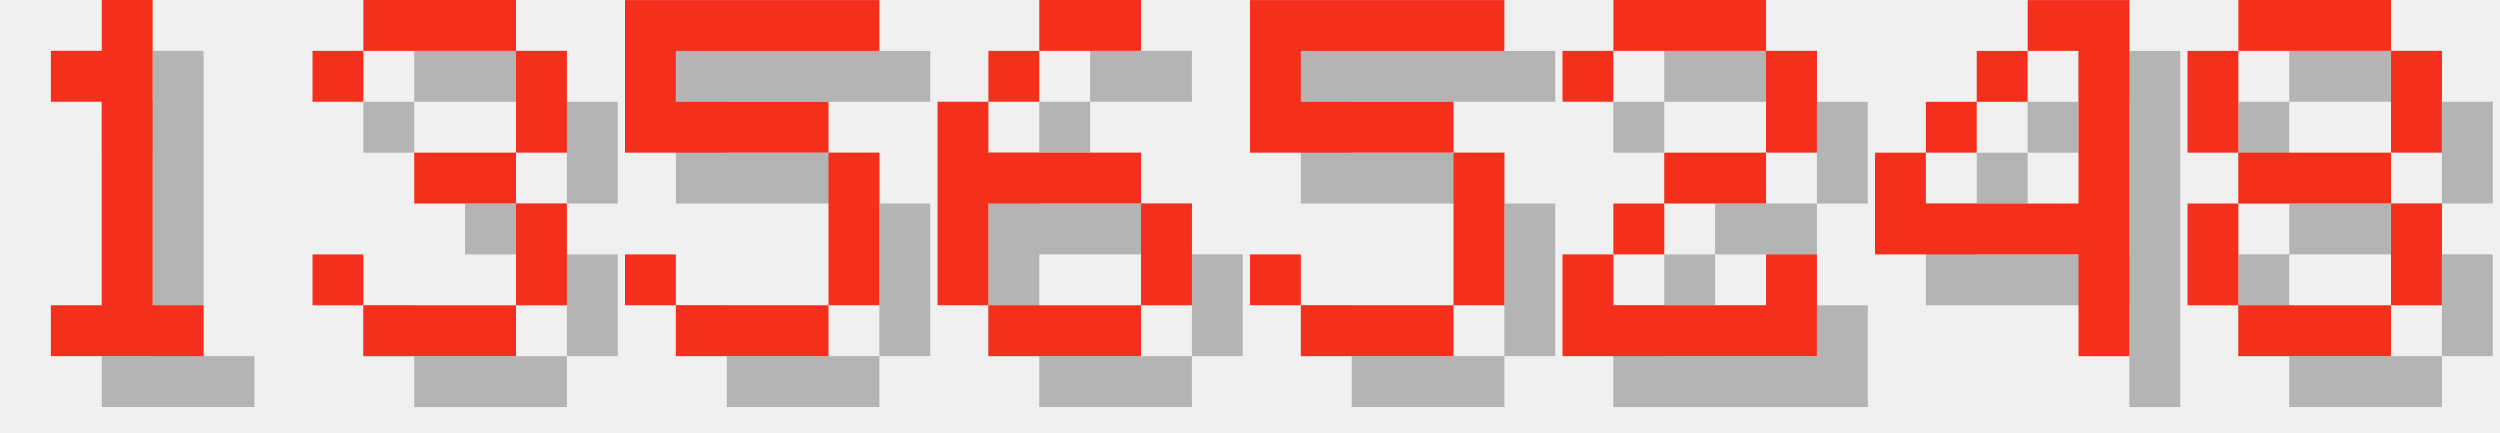
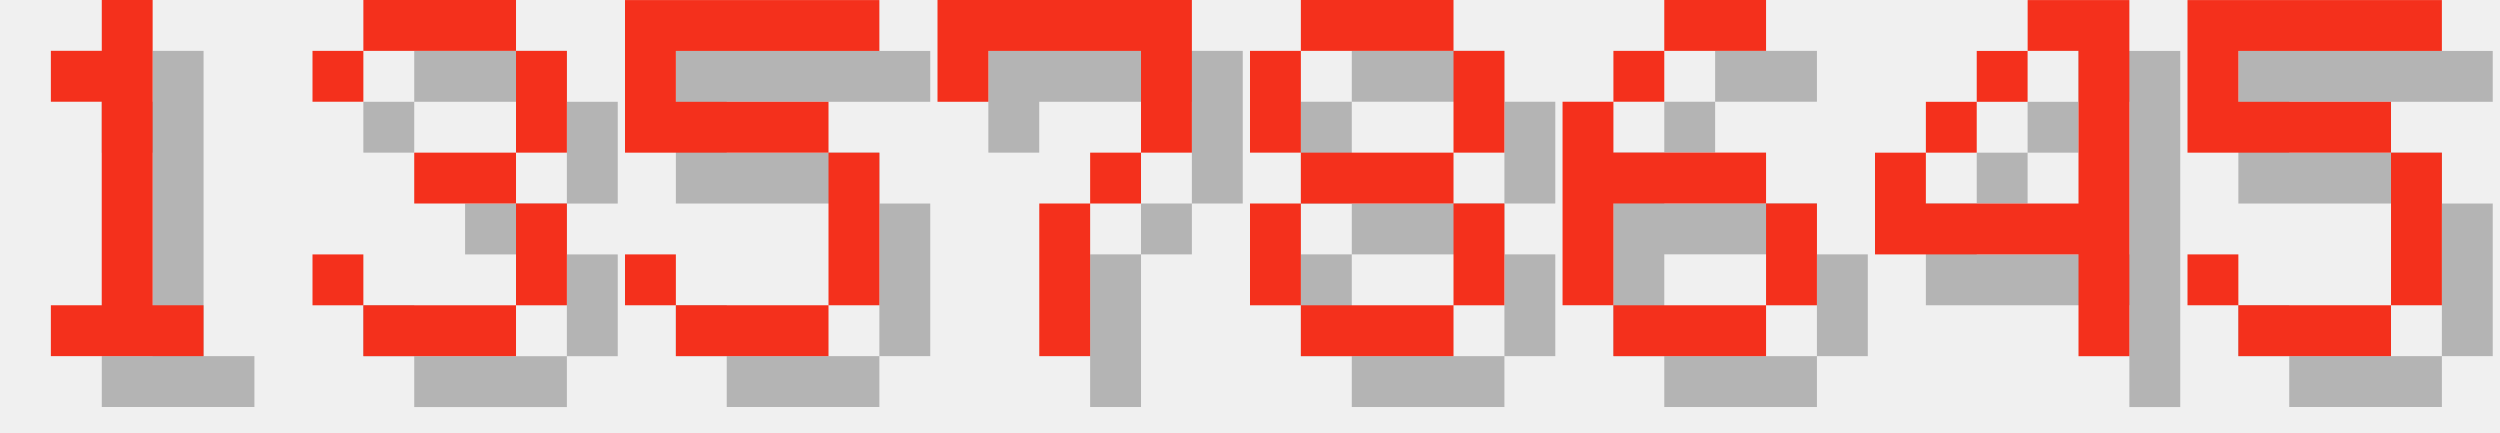
<svg xmlns="http://www.w3.org/2000/svg" version="1.1" width="208.0" height="36">
  <style>
        .text-foreground {
            fill: #F4301C;
        }
        .text-shadow {
            fill: #000000;
            fill-opacity: 0.25;
        }
    </style>
  <g class="digit" id="digit_1" transform="translate(0.0, 0), scale(4)">
    <path id="digit_1_shadow" class="text-shadow" d="m2.117 2.117v1.058h1.058v4.233h-1.058v1.058h3.175v-1.058h-1.058v-6.35h-1.058v1.058h-1.058z" fill-opacity=".5" style="paint-order:stroke fill markers" />
    <path id="digit_1_fg" class="text-foreground" d="m1.058 1.058v1.058h1.058v4.233h-1.058v1.058h3.175v-1.058h-1.058v-6.35h-1.058v1.058h-1.058z" fill="#fff" style="paint-order:stroke fill markers" />
  </g>
  <g class="digit" id="digit_3" transform="translate(26.0, 0), scale(4)">
    <path id="digit_3_shadow" class="text-shadow" d="m1.058 2.117v1.058h1.058v-1.058h3.175v2.117h-2.117v1.058h2.117v2.117h-3.175v-1.058h-1.058v1.058h1.058v1.058h3.175v-1.058h1.058v-2.117h-1.058v-1.058h1.058v-2.117h-1.058v-1.058h-3.175v1.058h-1.058z" fill-opacity=".5" style="paint-order:stroke fill markers" />
    <path id="digit_3_fg" class="text-foreground" d="m0 1.058v1.058h1.058v-1.058h3.175v2.117h-2.117v1.058h2.117v2.117h-3.175v-1.058h-1.058v1.058h1.058v1.058h3.175v-1.058h1.058v-2.117h-1.058v-1.058h1.058v-2.117h-1.058v-1.058h-3.175v1.058h-1.058z" fill="#fff" style="paint-order:stroke fill markers" />
  </g>
  <g class="digit" id="digit_5" transform="translate(52.0, 0), scale(4)">
    <path id="digit_5_shadow" class="text-shadow" d="m1.058 1.058v3.175h4.233v3.175h-3.175v-1.058h-1.058v1.058h1.058v1.058h3.175v-1.058h1.058v-3.175h-1.058v-1.058h-3.175v-1.058h4.233v-1.058h-5.292z" fill-opacity=".5" style="paint-order:stroke fill markers" />
    <path id="digit_5_fg" class="text-foreground" d="m0 0v3.175h4.233v3.175h-3.175v-1.058h-1.058v1.058h1.058v1.058h3.175v-1.058h1.058v-3.175h-1.058v-1.058h-3.175v-1.058h4.233v-1.058h-5.292z" fill="#fff" style="paint-order:stroke fill markers" />
  </g>
-   <g class="digit" id="digit_6" transform="translate(78.0, 0), scale(4)">
+   <g class="digit" id="digit_7" transform="translate(78.0, 0), scale(4)">
+     <path id="digit_7_shadow" class="text-shadow" d="m1.058 1.058 2e-6 2.117h1.058v-1.058h3.175v1.058l2e-7 1.058h-1.058v1.058h-1.058l4e-7 3.175 1.058 1e-7v-3.175h1.058v-1.058h1.058l5e-7 -1.058v-2.117z" fill-opacity=".5" style="paint-order:stroke fill markers" />
+     <path id="digit_7_fg" class="text-foreground" d="m0 0 2e-6 2.117h1.058v-1.058h3.175v1.058l2e-7 1.058h-1.058v1.058h-1.058l4e-7 3.175 1.058 1e-7v-3.175h1.058v-1.058h1.058l5e-7 -1.058v-2.117z" fill="#fff" style="paint-order:stroke fill markers" />
+   </g>
+   <g class="digit" id="digit_8" transform="translate(104.0, 0), scale(4)">
+     <path id="digit_8_shadow" class="text-shadow" d="m2.117 1.058v1.058h3.175v-1.058h-3.175zm3.175 1.058v2.117h1.058v-2.117h-1.058zm0 2.117h-3.175v1.058h3.175v-1.058zm0 1.058v2.117h1.058v-2.117h-1.058zm0 2.117h-3.175v1.058h3.175v-1.058zm-3.175 0v-2.117h-1.058v2.117h1.058zm0-3.175v-2.117h-1.058v2.117h1.058z" fill-opacity=".5" style="paint-order:stroke fill markers" />
+     <path id="digit_8_fg" class="text-foreground" d="m1.058 0v1.058h3.175v-1.058h-3.175zm3.175 1.058v2.117h1.058v-2.117h-1.058zm0 2.117h-3.175v1.058h3.175v-1.058zm0 1.058v2.117h1.058v-2.117h-1.058zm0 2.117h-3.175v1.058h3.175v-1.058zm-3.175 0v-2.117h-1.058v2.117h1.058zm0-3.175v-2.117h-1.058v2.117h1.058z" fill="#fff" style="paint-order:stroke fill markers" />
+   </g>
+   <g class="digit" id="digit_6" transform="translate(130.0, 0), scale(4)">
    <path id="digit_6_shadow" class="text-shadow" d="m3.175 1.058v1.058h2.117v-1.058h-2.117zm0 1.058h-1.058v1.058h1.058v-1.058zm-1.058 1.058h-1.058v4.233h1.058v-2.117h3.175v-1.058h-3.175v-1.058zm3.175 2.117v2.117h1.058v-2.117h-1.058zm0 2.117h-3.175v1.058h3.175v-1.058z" fill-opacity=".5" style="paint-order:stroke fill markers" />
    <path id="digit_6_fg" class="text-foreground" d="m2.117 0v1.058h2.117v-1.058h-2.117zm0 1.058h-1.058v1.058h1.058v-1.058zm-1.058 1.058h-1.058v4.233h1.058v-2.117h3.175v-1.058h-3.175v-1.058zm3.175 2.117v2.117h1.058v-2.117h-1.058zm0 2.117h-3.175v1.058h3.175v-1.058z" fill="#fff" style="paint-order:stroke fill markers" />
-   </g>
-   <g class="digit" id="digit_5" transform="translate(104.0, 0), scale(4)">
-     <path id="digit_5_shadow" class="text-shadow" d="m1.058 1.058v3.175h4.233v3.175h-3.175v-1.058h-1.058v1.058h1.058v1.058h3.175v-1.058h1.058v-3.175h-1.058v-1.058h-3.175v-1.058h4.233v-1.058h-5.292z" fill-opacity=".5" style="paint-order:stroke fill markers" />
-     <path id="digit_5_fg" class="text-foreground" d="m0 0v3.175h4.233v3.175h-3.175v-1.058h-1.058v1.058h1.058v1.058h3.175v-1.058h1.058v-3.175h-1.058v-1.058h-3.175v-1.058h4.233v-1.058h-5.292z" fill="#fff" style="paint-order:stroke fill markers" />
-   </g>
-   <g class="digit" id="digit_2" transform="translate(130.0, 0), scale(4)">
-     <path id="digit_2_shadow" class="text-shadow" d="m1.058 2.117v1.058h1.058v-1.058h3.175v2.117h-2.117v1.058h-1.058v1.058h-1.058v2.117h5.292v-2.117h-1.058v1.058h-3.175v-1.058h1.058v-1.058h2.117v-1.058h1.058v-2.117h-1.058v-1.058h-3.175v1.058h-1.058z" fill-opacity=".5" style="paint-order:stroke fill markers" />
-     <path id="digit_2_fg" class="text-foreground" d="m0 1.058v1.058h1.058v-1.058h3.175v2.117h-2.117v1.058h-1.058v1.058h-1.058v2.117h5.292v-2.117h-1.058v1.058h-3.175v-1.058h1.058v-1.058h2.117v-1.058h1.058v-2.117h-1.058v-1.058h-3.175v1.058h-1.058z" fill="#fff" style="paint-order:stroke fill markers" />
  </g>
  <g class="digit" id="digit_4" transform="translate(156.0, 0), scale(4)">
    <path id="digit_4_shadow" class="text-shadow" d="m4.233 1.058v1.058h1.058v3.175h-3.175v-1.058h-1.058v2.117h4.233v2.117h1.058v-7.408h-2.117zm-2.117 3.175h1.058v-1.058h-1.058v1.058zm1.058-1.058h1.058v-1.058h-1.058v1.058z" fill-opacity=".5" style="paint-order:stroke fill markers" />
    <path id="digit_4_fg" class="text-foreground" d="m3.175 0v1.058h1.058v3.175h-3.175v-1.058h-1.058v2.117h4.233v2.117h1.058v-7.408h-2.117zm-2.117 3.175h1.058v-1.058h-1.058v1.058zm1.058-1.058h1.058v-1.058h-1.058v1.058z" fill="#fff" style="paint-order:stroke fill markers" />
  </g>
-   <g class="digit" id="digit_8" transform="translate(182.0, 0), scale(4)">
-     <path id="digit_8_shadow" class="text-shadow" d="m2.117 1.058v1.058h3.175v-1.058h-3.175zm3.175 1.058v2.117h1.058v-2.117h-1.058zm0 2.117h-3.175v1.058h3.175v-1.058zm0 1.058v2.117h1.058v-2.117h-1.058zm0 2.117h-3.175v1.058h3.175v-1.058zm-3.175 0v-2.117h-1.058v2.117h1.058zm0-3.175v-2.117h-1.058v2.117h1.058z" fill-opacity=".5" style="paint-order:stroke fill markers" />
-     <path id="digit_8_fg" class="text-foreground" d="m1.058 0v1.058h3.175v-1.058h-3.175zm3.175 1.058v2.117h1.058v-2.117h-1.058zm0 2.117h-3.175v1.058h3.175v-1.058zm0 1.058v2.117h1.058v-2.117h-1.058zm0 2.117h-3.175v1.058h3.175v-1.058zm-3.175 0v-2.117h-1.058v2.117h1.058zm0-3.175v-2.117h-1.058v2.117h1.058z" fill="#fff" style="paint-order:stroke fill markers" />
+   <g class="digit" id="digit_5" transform="translate(182.0, 0), scale(4)">
+     <path id="digit_5_shadow" class="text-shadow" d="m1.058 1.058v3.175h4.233v3.175h-3.175v-1.058h-1.058v1.058h1.058v1.058h3.175v-1.058h1.058v-3.175h-1.058v-1.058h-3.175v-1.058h4.233v-1.058h-5.292z" fill-opacity=".5" style="paint-order:stroke fill markers" />
+     <path id="digit_5_fg" class="text-foreground" d="m0 0v3.175h4.233v3.175h-3.175v-1.058h-1.058v1.058h1.058v1.058h3.175v-1.058h1.058v-3.175h-1.058v-1.058h-3.175v-1.058h4.233v-1.058h-5.292z" fill="#fff" style="paint-order:stroke fill markers" />
  </g>
</svg>
